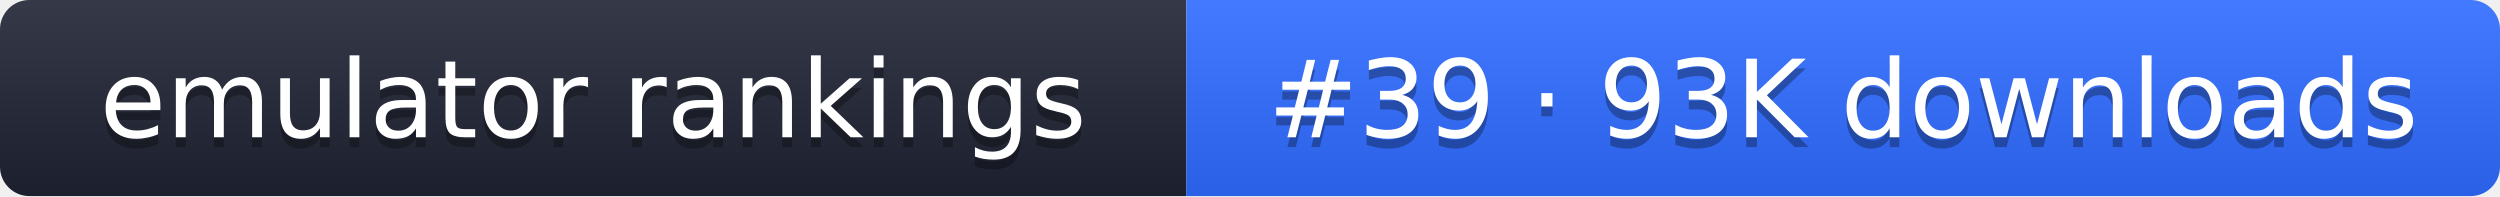
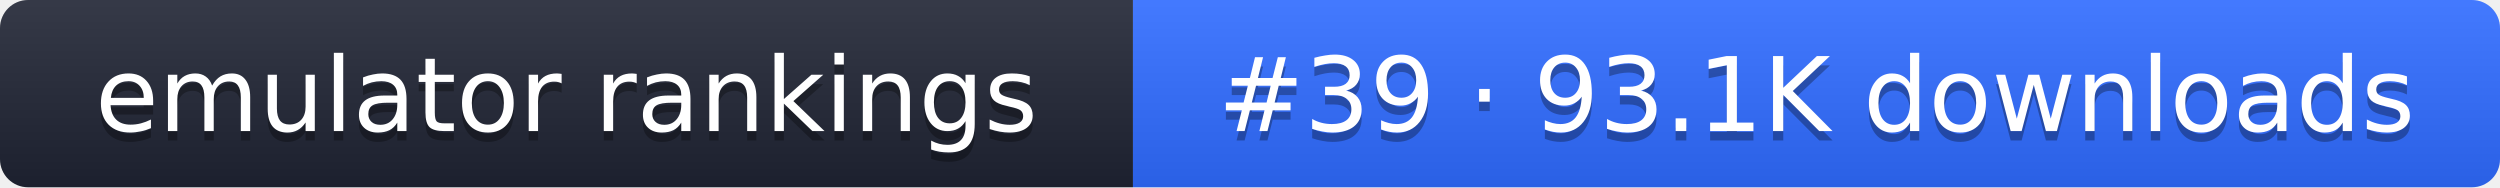
- <svg xmlns="http://www.w3.org/2000/svg" width="255" height="20" role="img" aria-label="emulator rankings: #39 · 93K downloads">
+ <svg xmlns="http://www.w3.org/2000/svg" width="267" height="20" role="img" aria-label="emulator rankings: #39 · 93.1K downloads">
  <linearGradient id="g" x2="0" y2="100%">
    <stop offset="0" stop-color="#fff" stop-opacity=".1" />
    <stop offset="1" stop-opacity=".1" />
  </linearGradient>
  <clipPath id="r">
-     <rect width="255" height="20" rx="3" fill="#fff" />
+     <rect width="267" height="20" rx="3" fill="#fff" />
  </clipPath>
  <g clip-path="url(#r)">
    <rect width="121" height="20" fill="#1f2433" />
-     <rect x="121" width="134" height="20" fill="#2f6bff" />
-     <rect width="255" height="20" fill="url(#g)" />
+     <rect x="121" width="146" height="20" fill="#2f6bff" />
+     <rect width="267" height="20" fill="url(#g)" />
  </g>
  <g fill="#fff" text-anchor="middle" font-family="Verdana,DejaVu Sans,sans-serif" font-size="11">
    <text x="60.5" y="15" fill="#010101" fill-opacity=".3">emulator rankings</text>
    <text x="60.5" y="14">emulator rankings</text>
-     <text x="188" y="15" fill="#010101" fill-opacity=".3">#39 · 93K downloads</text>
-     <text x="188" y="14">#39 · 93K downloads</text>
+     <text x="194" y="15" fill="#010101" fill-opacity=".3">#39 · 93.1K downloads</text>
+     <text x="194" y="14">#39 · 93.1K downloads</text>
  </g>
</svg>
